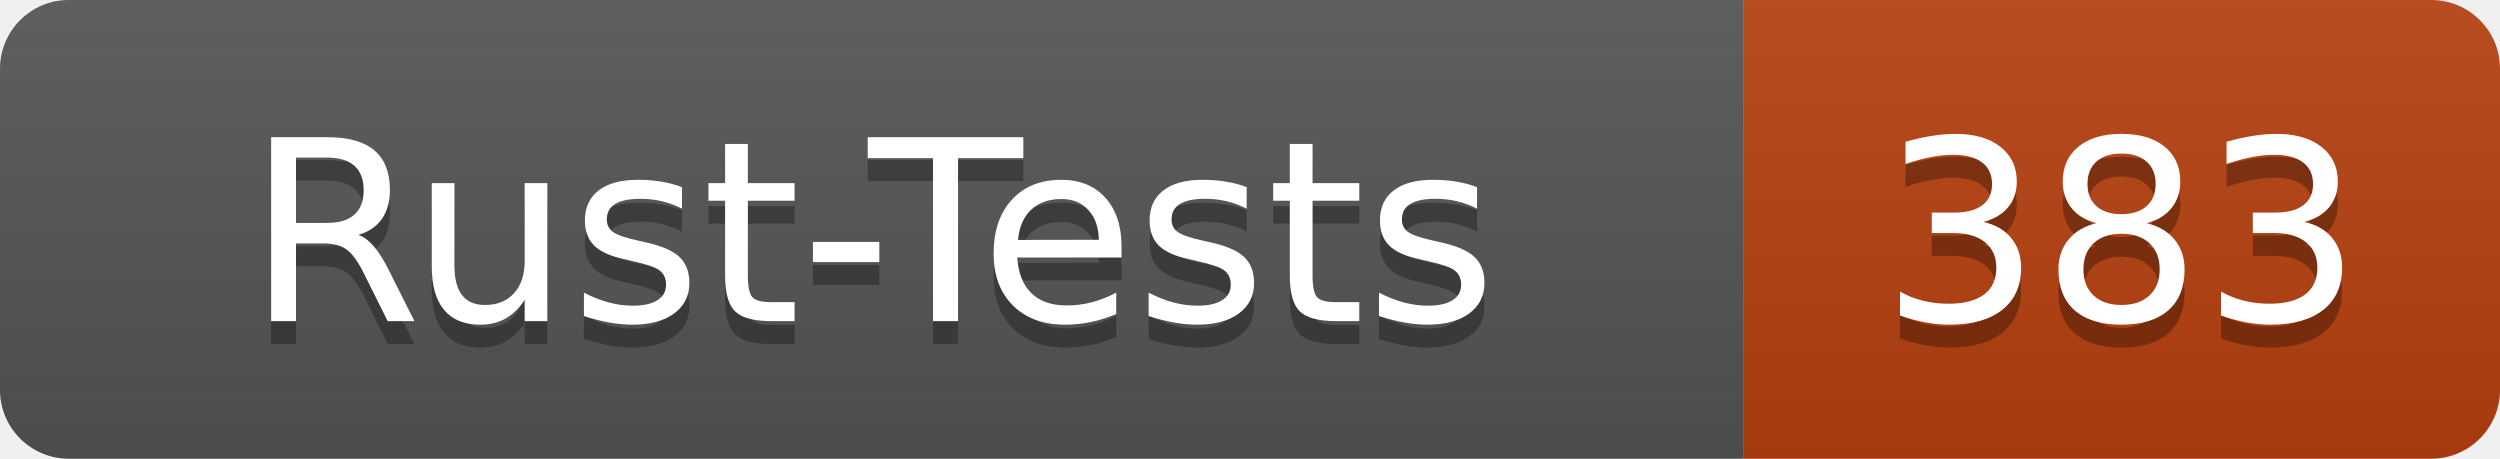
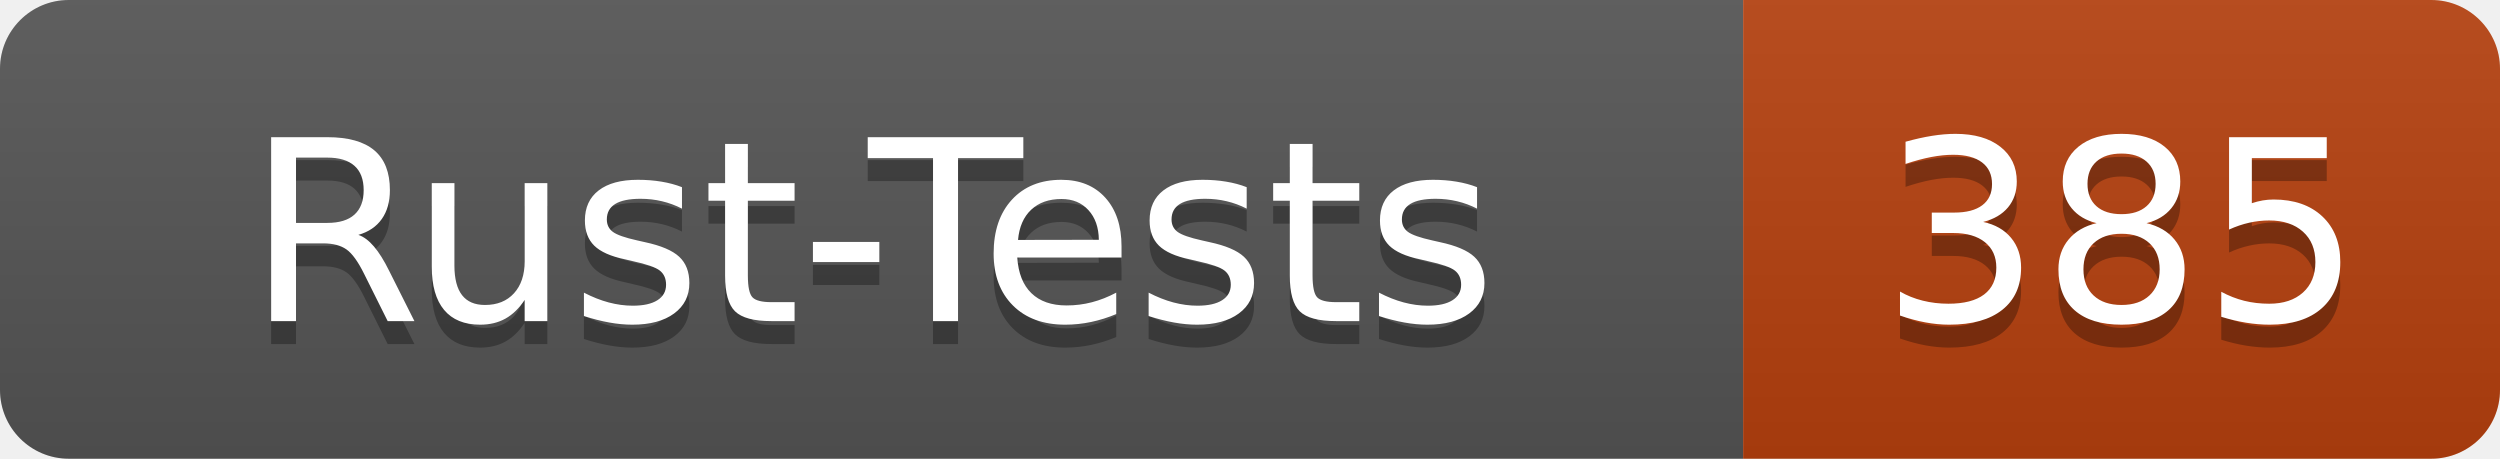
- <svg xmlns="http://www.w3.org/2000/svg" width="109" height="20" role="img" aria-label="Rust-Tests: 383">
+ <svg xmlns="http://www.w3.org/2000/svg" width="109" height="20" role="img" aria-label="Rust-Tests: 385">
  <linearGradient id="s" x2="0" y2="100%">
    <stop offset="0" stop-color="#bbb" stop-opacity=".1" />
    <stop offset="1" stop-opacity=".1" />
  </linearGradient>
  <clipPath id="r">
    <rect width="109" height="20" rx="3" fill="#fff" />
  </clipPath>
  <g clip-path="url(#r)">
    <rect width="76" height="20" fill="#555" />
    <rect x="76" width="33" height="20" fill="#b7410e" />
    <rect width="109" height="20" fill="url(#s)" />
  </g>
  <g fill="#fff" text-anchor="middle" font-family="Verdana,Geneva,DejaVu Sans,sans-serif" text-rendering="geometricPrecision" font-size="110">
    <text x="380" y="150" fill="#010101" fill-opacity=".3" transform="scale(.1)" textLength="640">Rust-Tests</text>
    <text x="380" y="140" transform="scale(.1)" textLength="640">Rust-Tests</text>
-     <text x="925" y="150" fill="#010101" fill-opacity=".3" transform="scale(.1)" textLength="210">383</text>
-     <text x="925" y="140" transform="scale(.1)" textLength="210">383</text>
+     <text x="925" y="150" fill="#010101" fill-opacity=".3" transform="scale(.1)" textLength="210">385</text>
+     <text x="925" y="140" transform="scale(.1)" textLength="210">385</text>
  </g>
</svg>
